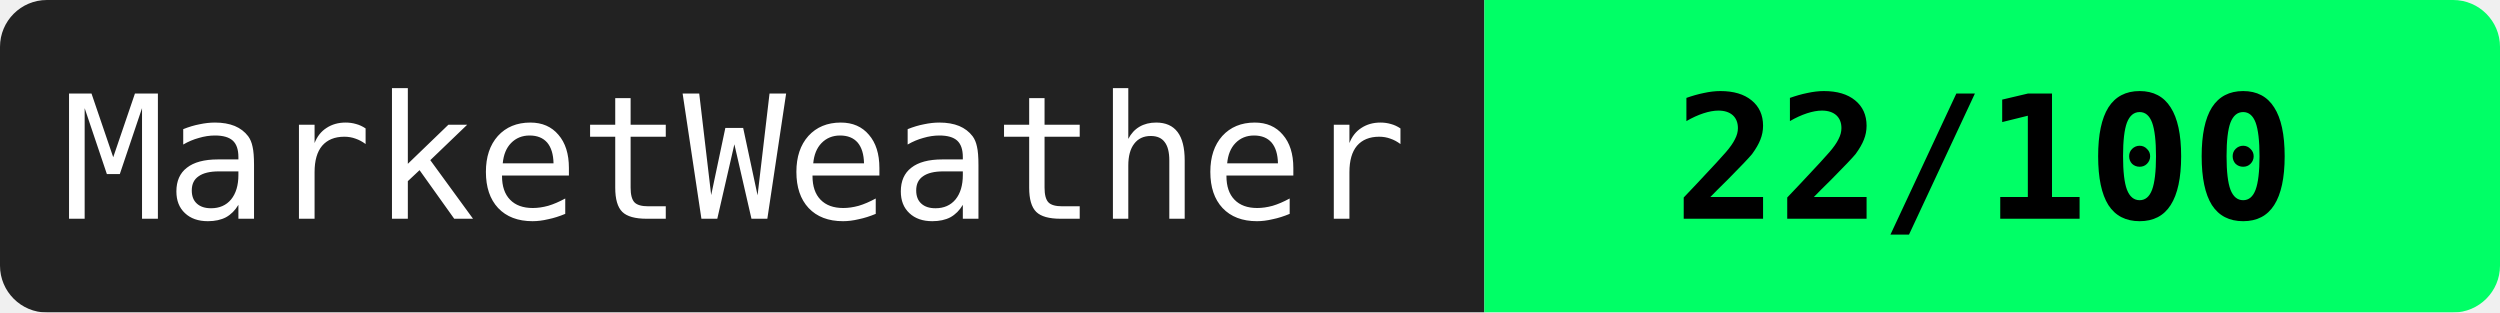
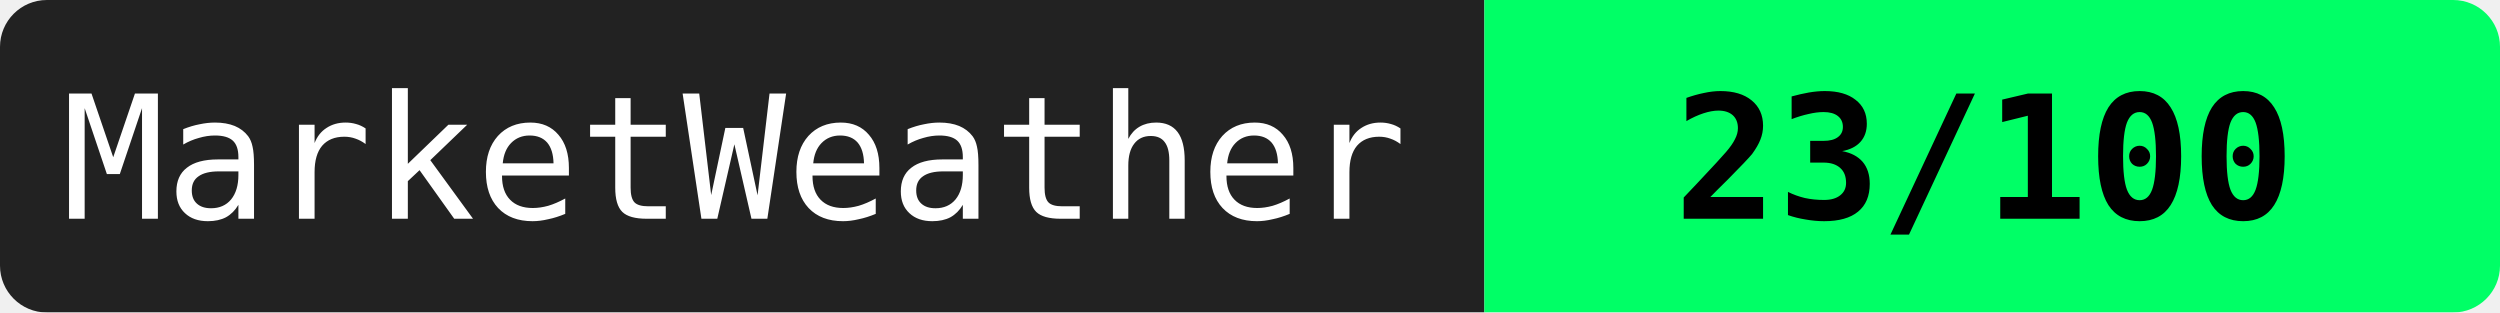
<svg xmlns="http://www.w3.org/2000/svg" width="160" height="20">
  <mask id="a">
    <rect width="160" height="20" rx="3" fill="#fff" />
  </mask>
  <g mask="url(#a)">
    <path fill="#222" d="M0 0h95v20H0z" />
    <path fill="#00ff66" d="M95 0h65v20H95z" />
  </g>
  <g fill="#fff" text-anchor="middle" font-family="monospace" font-size="11">
    <text x="47" y="14">MarketWeather</text>
-     <text x="127" y="14" fill="#000" font-weight="bold">22/100</text>
+     <text x="127" y="14" fill="#000" font-weight="bold">23/100</text>
  </g>
</svg>
